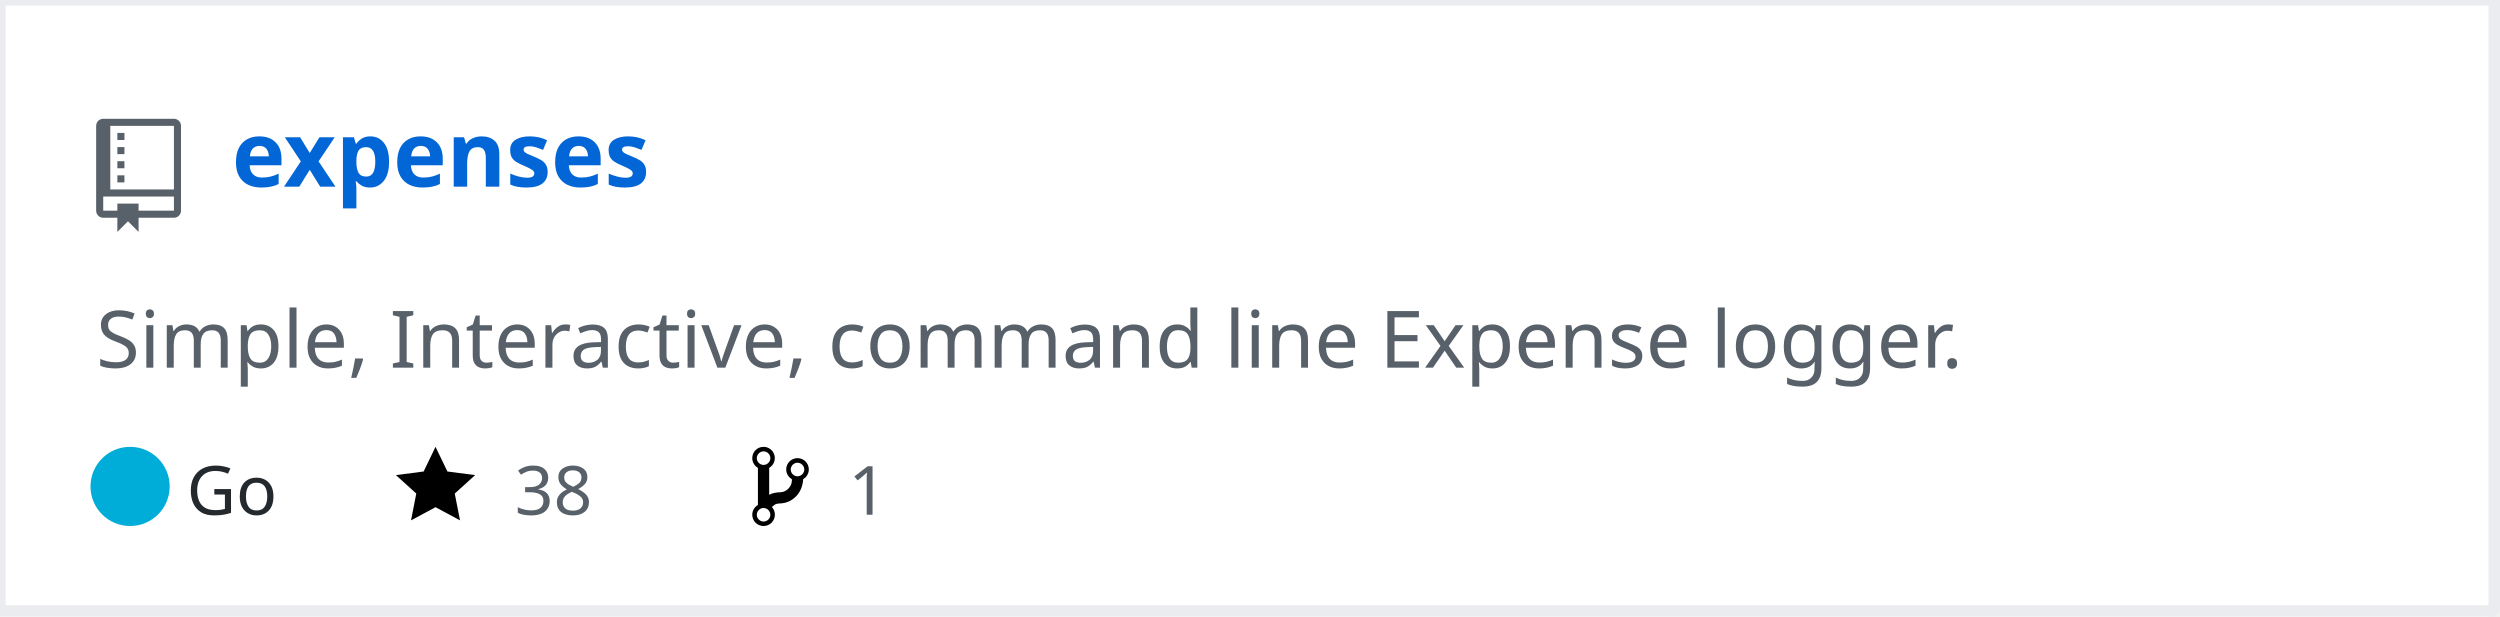
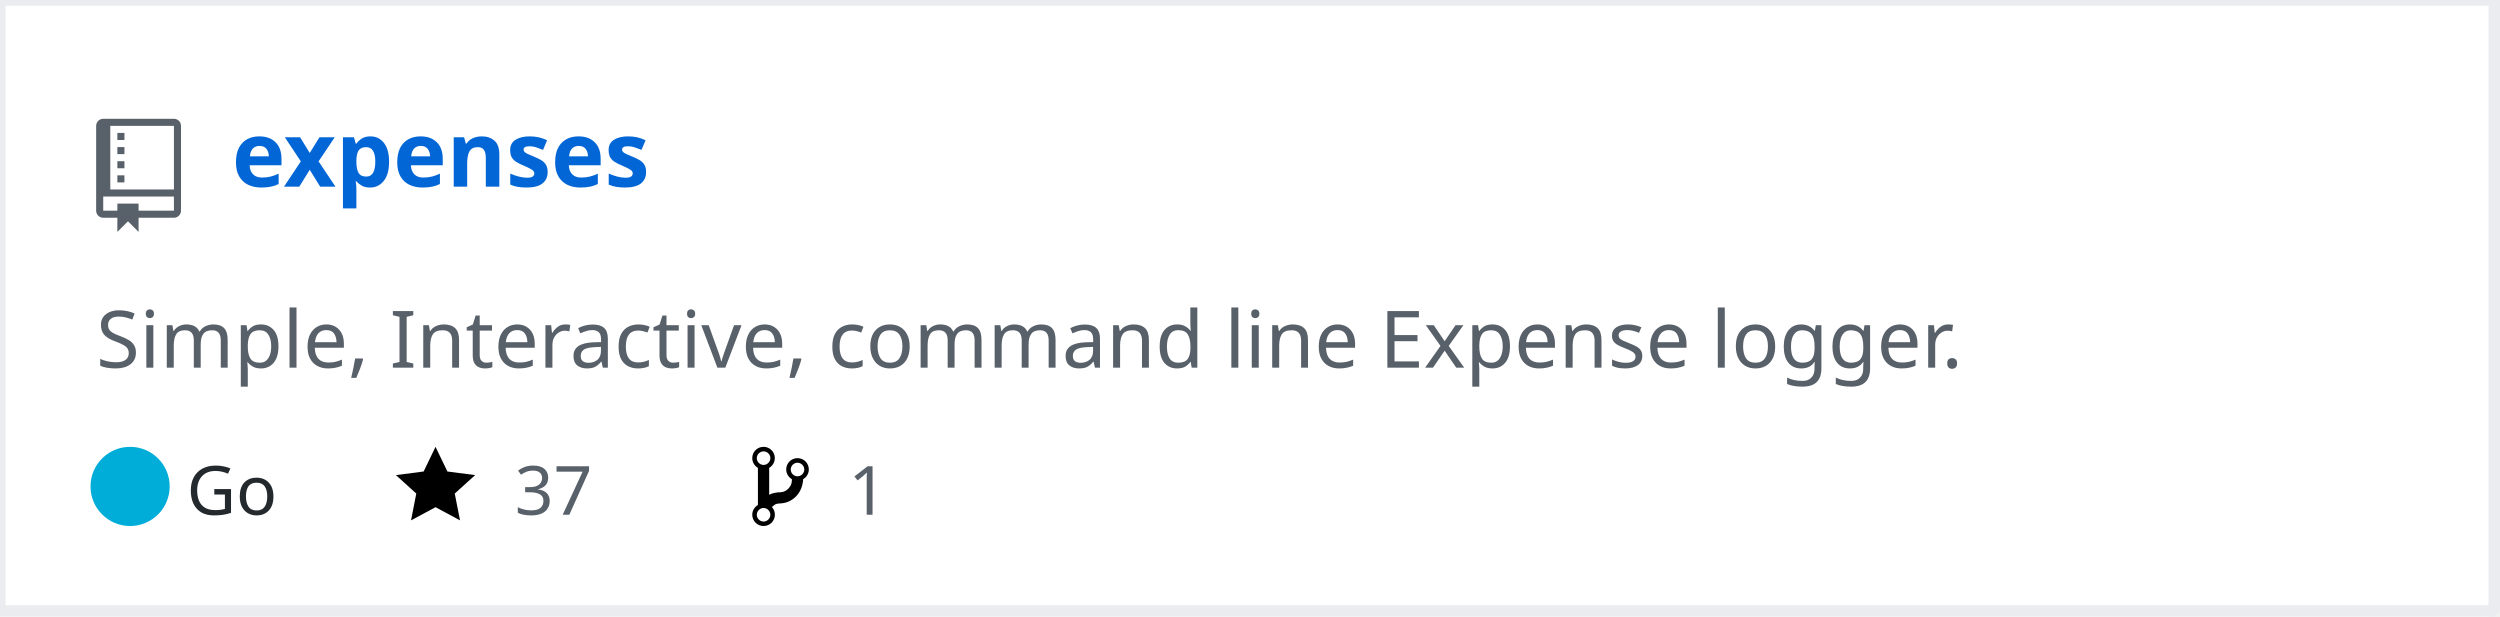
<svg xmlns="http://www.w3.org/2000/svg" width="442" height="109" version="1.2" baseProfile="tiny" data-reactroot="">
  <defs />
  <g fill="none" stroke="black" stroke-width="1" fill-rule="evenodd" stroke-linecap="square" stroke-linejoin="bevel">
    <g fill="#ffffff" fill-opacity="1" stroke="none" transform="matrix(1,0,0,1,0,0)">
      <rect x="0" y="0" width="440" height="109" />
    </g>
    <rect x="0" y="0" width="441" height="108" stroke="#eaecef" stroke-width="2" />
    <g fill="#586069" fill-opacity="1" stroke="none" transform="matrix(1.25,0,0,1.25,17,21)">
      <path vector-effect="none" fill-rule="evenodd" d="M4,9 L3,9 L3,8 L4,8 L4,9 M4,6 L3,6 L3,7 L4,7 L4,6 M4,4 L3,4 L3,5 L4,5 L4,4 M4,2 L3,2 L3,3 L4,3 L4,2 M12,1 L12,13 C12,13.55 11.55,14 11,14 L6,14 L6,16 L4.5,14.5 L3,16 L3,14 L1,14 C0.45,14 0,13.55 0,13 L0,1 C0,0.45 0.45,0 1,0 L11,0 C11.55,0 12,0.45 12,1 M11,11 L1,11 L1,13 L3,13 L3,12 L6,12 L6,13 L11,13 L11,11 M11,1 L2,1 L2,10 L11,10 L11,1" />
    </g>
    <g fill="#0366d6" fill-opacity="1" stroke="#0366d6" stroke-opacity="1" stroke-width="1" stroke-linecap="square" stroke-linejoin="bevel" transform="matrix(1,0,0,1,0,0)">
      <a target="" href="https://github.com/manojkarthick/expenses">
        <text fill="#0366d6" fill-opacity="1" stroke="none" xml:space="preserve" x="41" y="33" font-family="sans-serif" font-size="16" font-weight="630" font-style="normal">expenses</text>
      </a>
    </g>
    <g fill="#586069" fill-opacity="1" stroke="#586069" stroke-opacity="1" stroke-width="1" stroke-linecap="square" stroke-linejoin="bevel" transform="matrix(1,0,0,1,0,0)">
      <text fill="#586069" fill-opacity="1" stroke="none" xml:space="preserve" x="17" y="65" font-family="sans-serif" font-size="14" font-weight="400" font-style="normal">Simple, Interactive, command line Expense logger. </text>
    </g>
    <g fill="#24292e" fill-opacity="1" stroke="#24292e" stroke-opacity="1" stroke-width="1" stroke-linecap="square" stroke-linejoin="bevel" transform="matrix(1,0,0,1,0,0)">
      <text fill="#24292e" fill-opacity="1" stroke="none" xml:space="preserve" x="33" y="91" font-family="sans-serif" font-size="12" font-weight="400" font-style="normal">Go</text>
    </g>
    <g fill="#000000" fill-opacity="1" stroke="none" transform="matrix(1,0,0,1,70,78)">
      <a target="" href="https://github.com/manojkarthick/expenses/stargazers">
        <path vector-effect="none" fill-rule="evenodd" d="M14,6 L9.1,5.36 L7,1 L4.9,5.36 L0,6 L3.6,9.26 L2.67,14 L7,11.67 L11.33,14 L10.4,9.26 L14,6" />
      </a>
    </g>
    <g fill="#586069" fill-opacity="1" stroke="#586069" stroke-opacity="1" stroke-width="1" stroke-linecap="square" stroke-linejoin="bevel" transform="matrix(1,0,0,1,0,0)">
      <a target="" href="https://github.com/manojkarthick/expenses/stargazers">
-         <text fill="#586069" fill-opacity="1" stroke="none" xml:space="preserve" x="91" y="91" font-family="sans-serif" font-size="12" font-weight="400" font-style="normal">38</text>
+         <text fill="#586069" fill-opacity="1" stroke="none" xml:space="preserve" x="91" y="91" font-family="sans-serif" font-size="12" font-weight="400" font-style="normal">37</text>
      </a>
    </g>
    <g fill="#000000" fill-opacity="1" stroke="none" transform="matrix(1,0,0,1,133,78)">
      <a target="" href="https://github.com/manojkarthick/expenses/network/members">
        <path vector-effect="none" fill-rule="evenodd" d="M10,5 C10,3.89 9.11,3 8,3 C7.097,2.998 6.305,3.603 6.07,4.476 C5.836,5.348 6.217,6.269 7,6.72 L7,7.02 C6.98,7.54 6.77,8 6.37,8.4 C5.97,8.8 5.51,9.01 4.99,9.03 C4.16,9.05 3.51,9.19 2.99,9.48 L2.99,4.72 C3.773,4.269 4.154,3.348 3.92,2.476 C3.685,1.603 2.893,0.998 1.99,1 C0.88,1 0,1.89 0,3 C0.004,3.71 0.385,4.365 1,4.72 L1,11.28 C0.41,11.63 0,12.27 0,13 C0,14.11 0.89,15 2,15 C3.11,15 4,14.11 4,13 C4,12.47 3.8,12 3.47,11.64 C3.56,11.58 3.95,11.23 4.06,11.17 C4.31,11.06 4.62,11 5,11 C6.05,10.95 6.95,10.55 7.75,9.75 C8.55,8.95 8.95,7.77 9,6.73 L8.98,6.73 C9.59,6.37 10,5.73 10,5 M2,1.8 C2.66,1.8 3.2,2.35 3.2,3 C3.2,3.65 2.65,4.2 2,4.2 C1.35,4.2 0.8,3.65 0.8,3 C0.8,2.35 1.35,1.8 2,1.8 M2,14.21 C1.34,14.21 0.8,13.66 0.8,13.01 C0.8,12.36 1.35,11.81 2,11.81 C2.65,11.81 3.2,12.36 3.2,13.01 C3.2,13.66 2.65,14.21 2,14.21 M8,6.21 C7.34,6.21 6.8,5.66 6.8,5.01 C6.8,4.36 7.35,3.81 8,3.81 C8.65,3.81 9.2,4.36 9.2,5.01 C9.2,5.66 8.65,6.21 8,6.21 " />
      </a>
    </g>
    <g fill="#586069" fill-opacity="1" stroke="#586069" stroke-opacity="1" stroke-width="1" stroke-linecap="square" stroke-linejoin="bevel" transform="matrix(1,0,0,1,0,0)">
      <a target="" href="https://github.com/manojkarthick/expenses/network/members">
        <text fill="" fill-opacity="1" stroke="none" xml:space="preserve" x="150" y="91" font-family="sans-serif" font-size="12" font-weight="400" font-style="normal">1</text>
      </a>
    </g>
    <circle cx="23" cy="86" r="7" stroke="none" fill="#00ADD8" />
  </g>
</svg>
